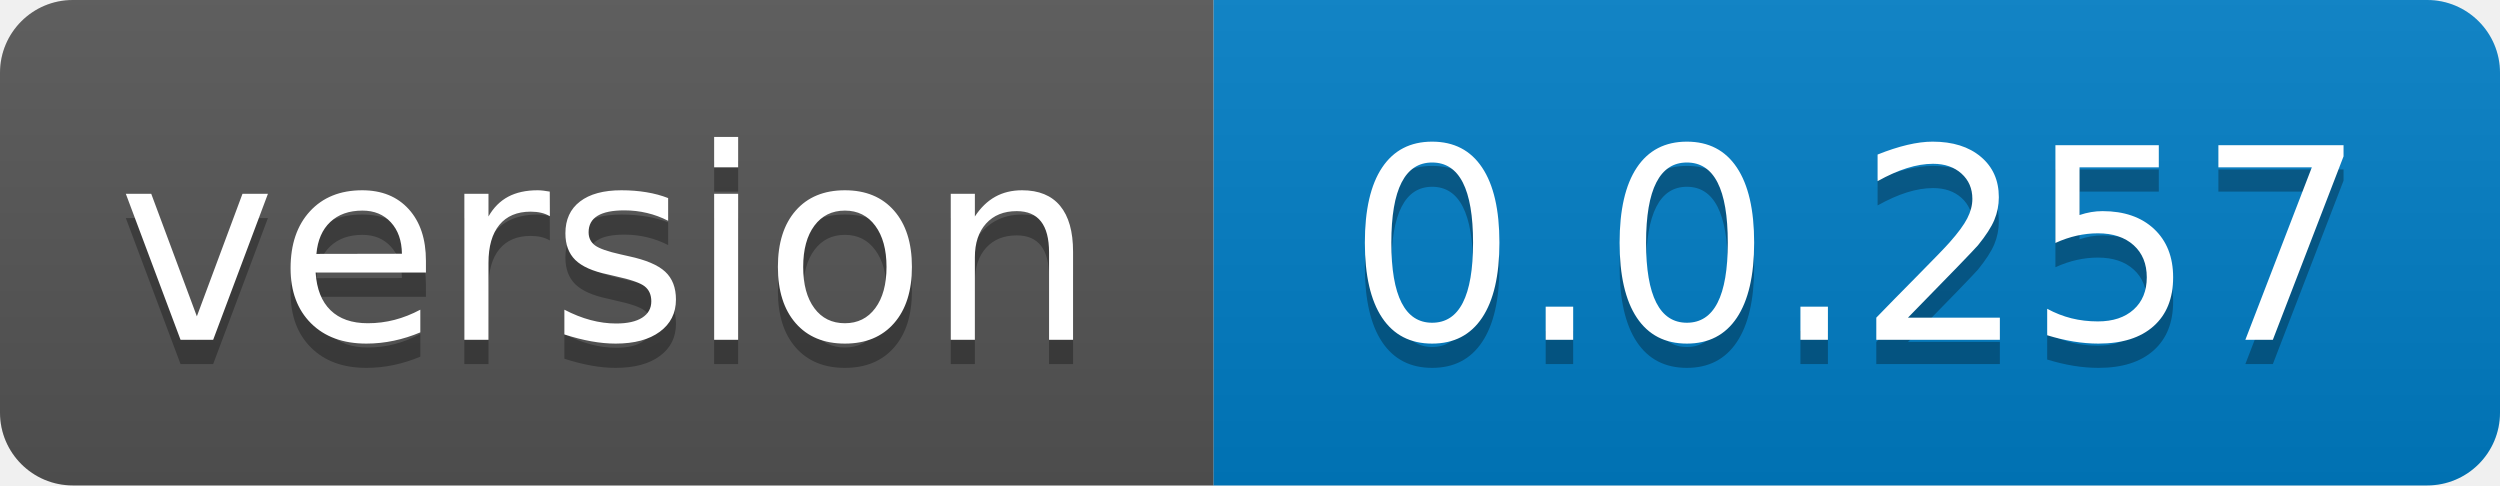
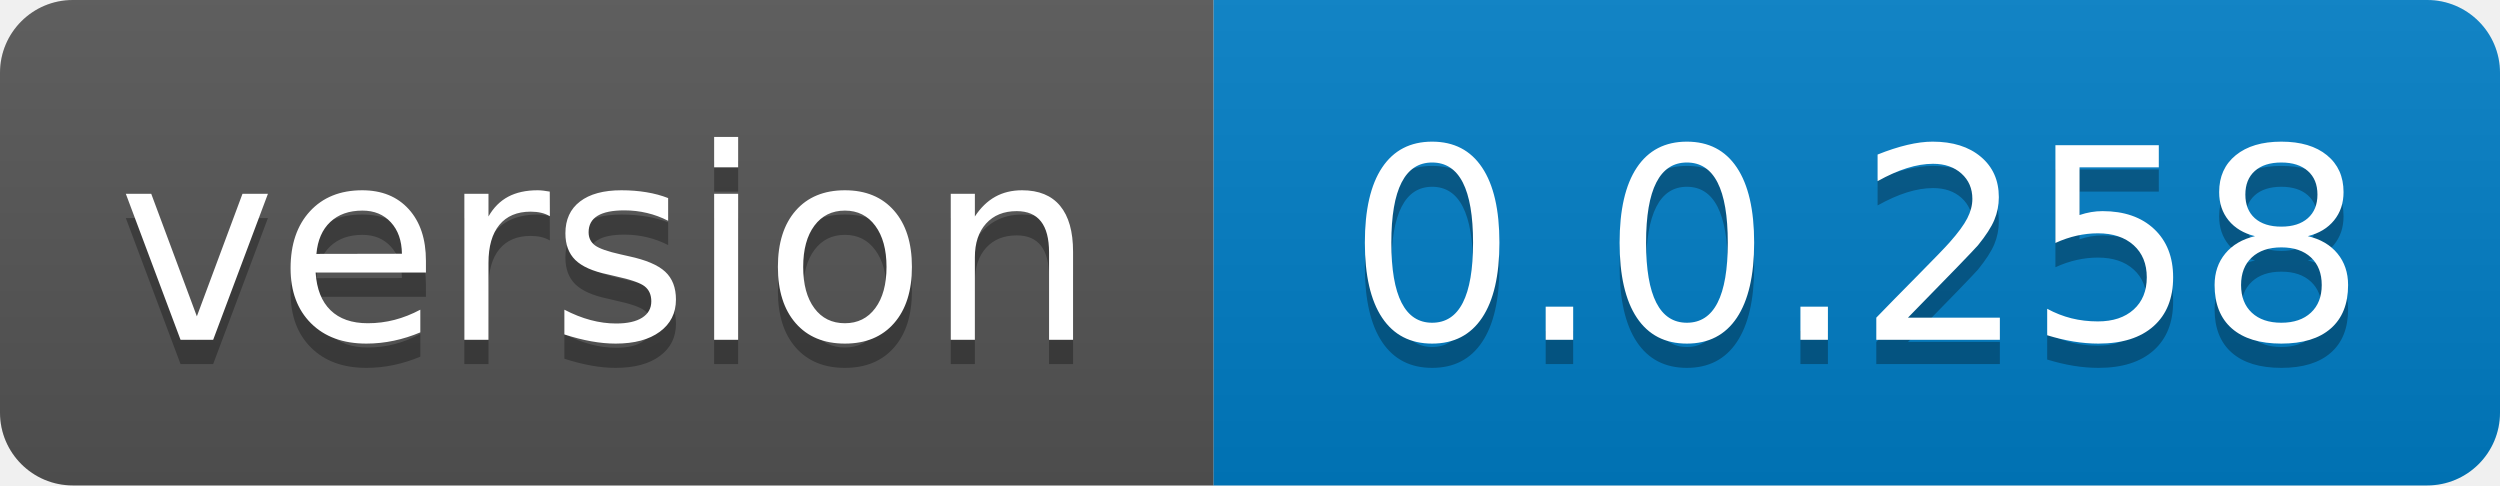
- <svg xmlns="http://www.w3.org/2000/svg" width="103" height="20" role="img" aria-label="version: 0.0.257">
+ <svg xmlns="http://www.w3.org/2000/svg" width="103" height="20" role="img" aria-label="version: 0.0.258">
  <linearGradient id="s" x2="0" y2="100%">
    <stop offset="0" stop-color="#bbb" stop-opacity=".1" />
    <stop offset="1" stop-opacity=".1" />
  </linearGradient>
  <clipPath id="r">
    <rect width="103" height="20" rx="3" fill="#fff" />
  </clipPath>
  <g clip-path="url(#r)">
    <rect width="50" height="20" fill="#555" />
    <rect x="50" width="53" height="20" fill="#007ec6" />
    <rect width="103" height="20" fill="url(#s)" />
  </g>
  <g fill="#fff" text-anchor="middle" font-family="Verdana,Geneva,DejaVu Sans,sans-serif" text-rendering="geometricPrecision" font-size="110">
    <text aria-hidden="true" x="250.0" transform="scale(.1)" textLength="400" y="150" fill="#010101" fill-opacity=".3">version</text>
    <text x="250.0" transform="scale(.1)" textLength="400" y="140" fill="#fff">version</text>
-     <text aria-hidden="true" x="765.0" transform="scale(.1)" textLength="430" y="150" fill="#010101" fill-opacity=".3">0.0.257</text>
-     <text x="765.0" transform="scale(.1)" textLength="430" y="140" fill="#fff">0.0.257</text>
+     <text aria-hidden="true" x="765.0" transform="scale(.1)" textLength="430" y="150" fill="#010101" fill-opacity=".3">0.0.258</text>
+     <text x="765.0" transform="scale(.1)" textLength="430" y="140" fill="#fff">0.0.258</text>
  </g>
</svg>
